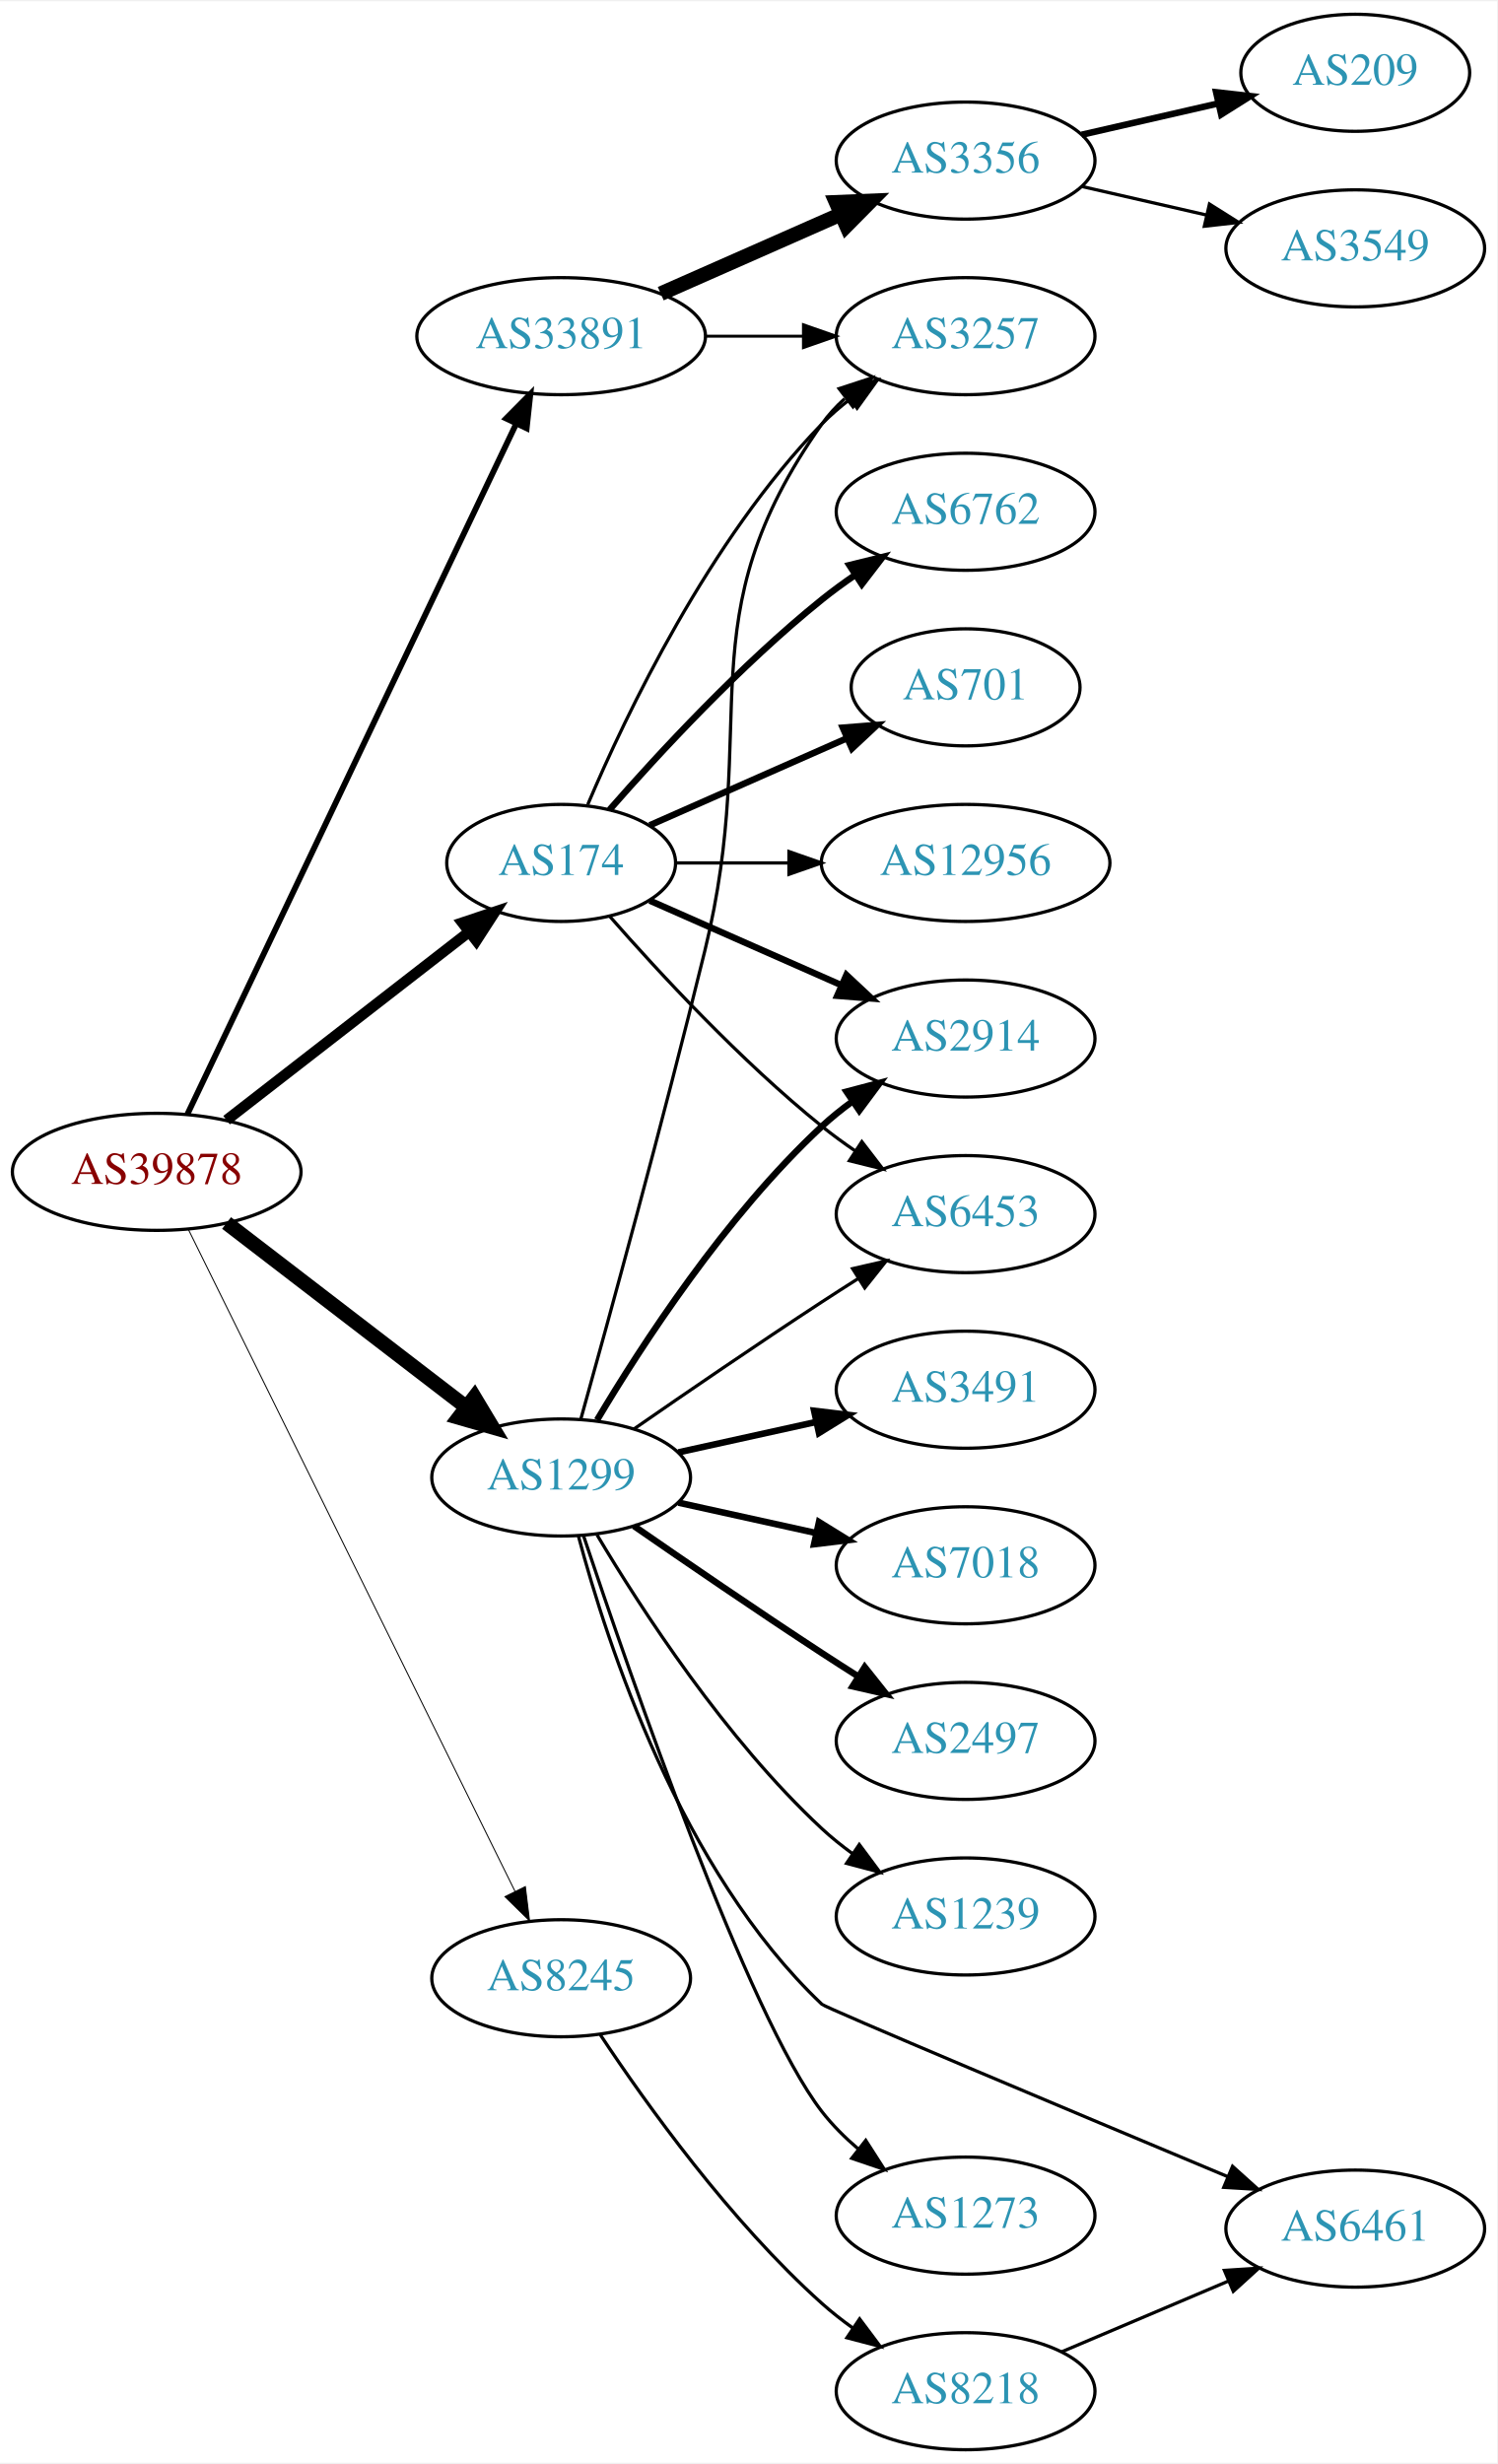
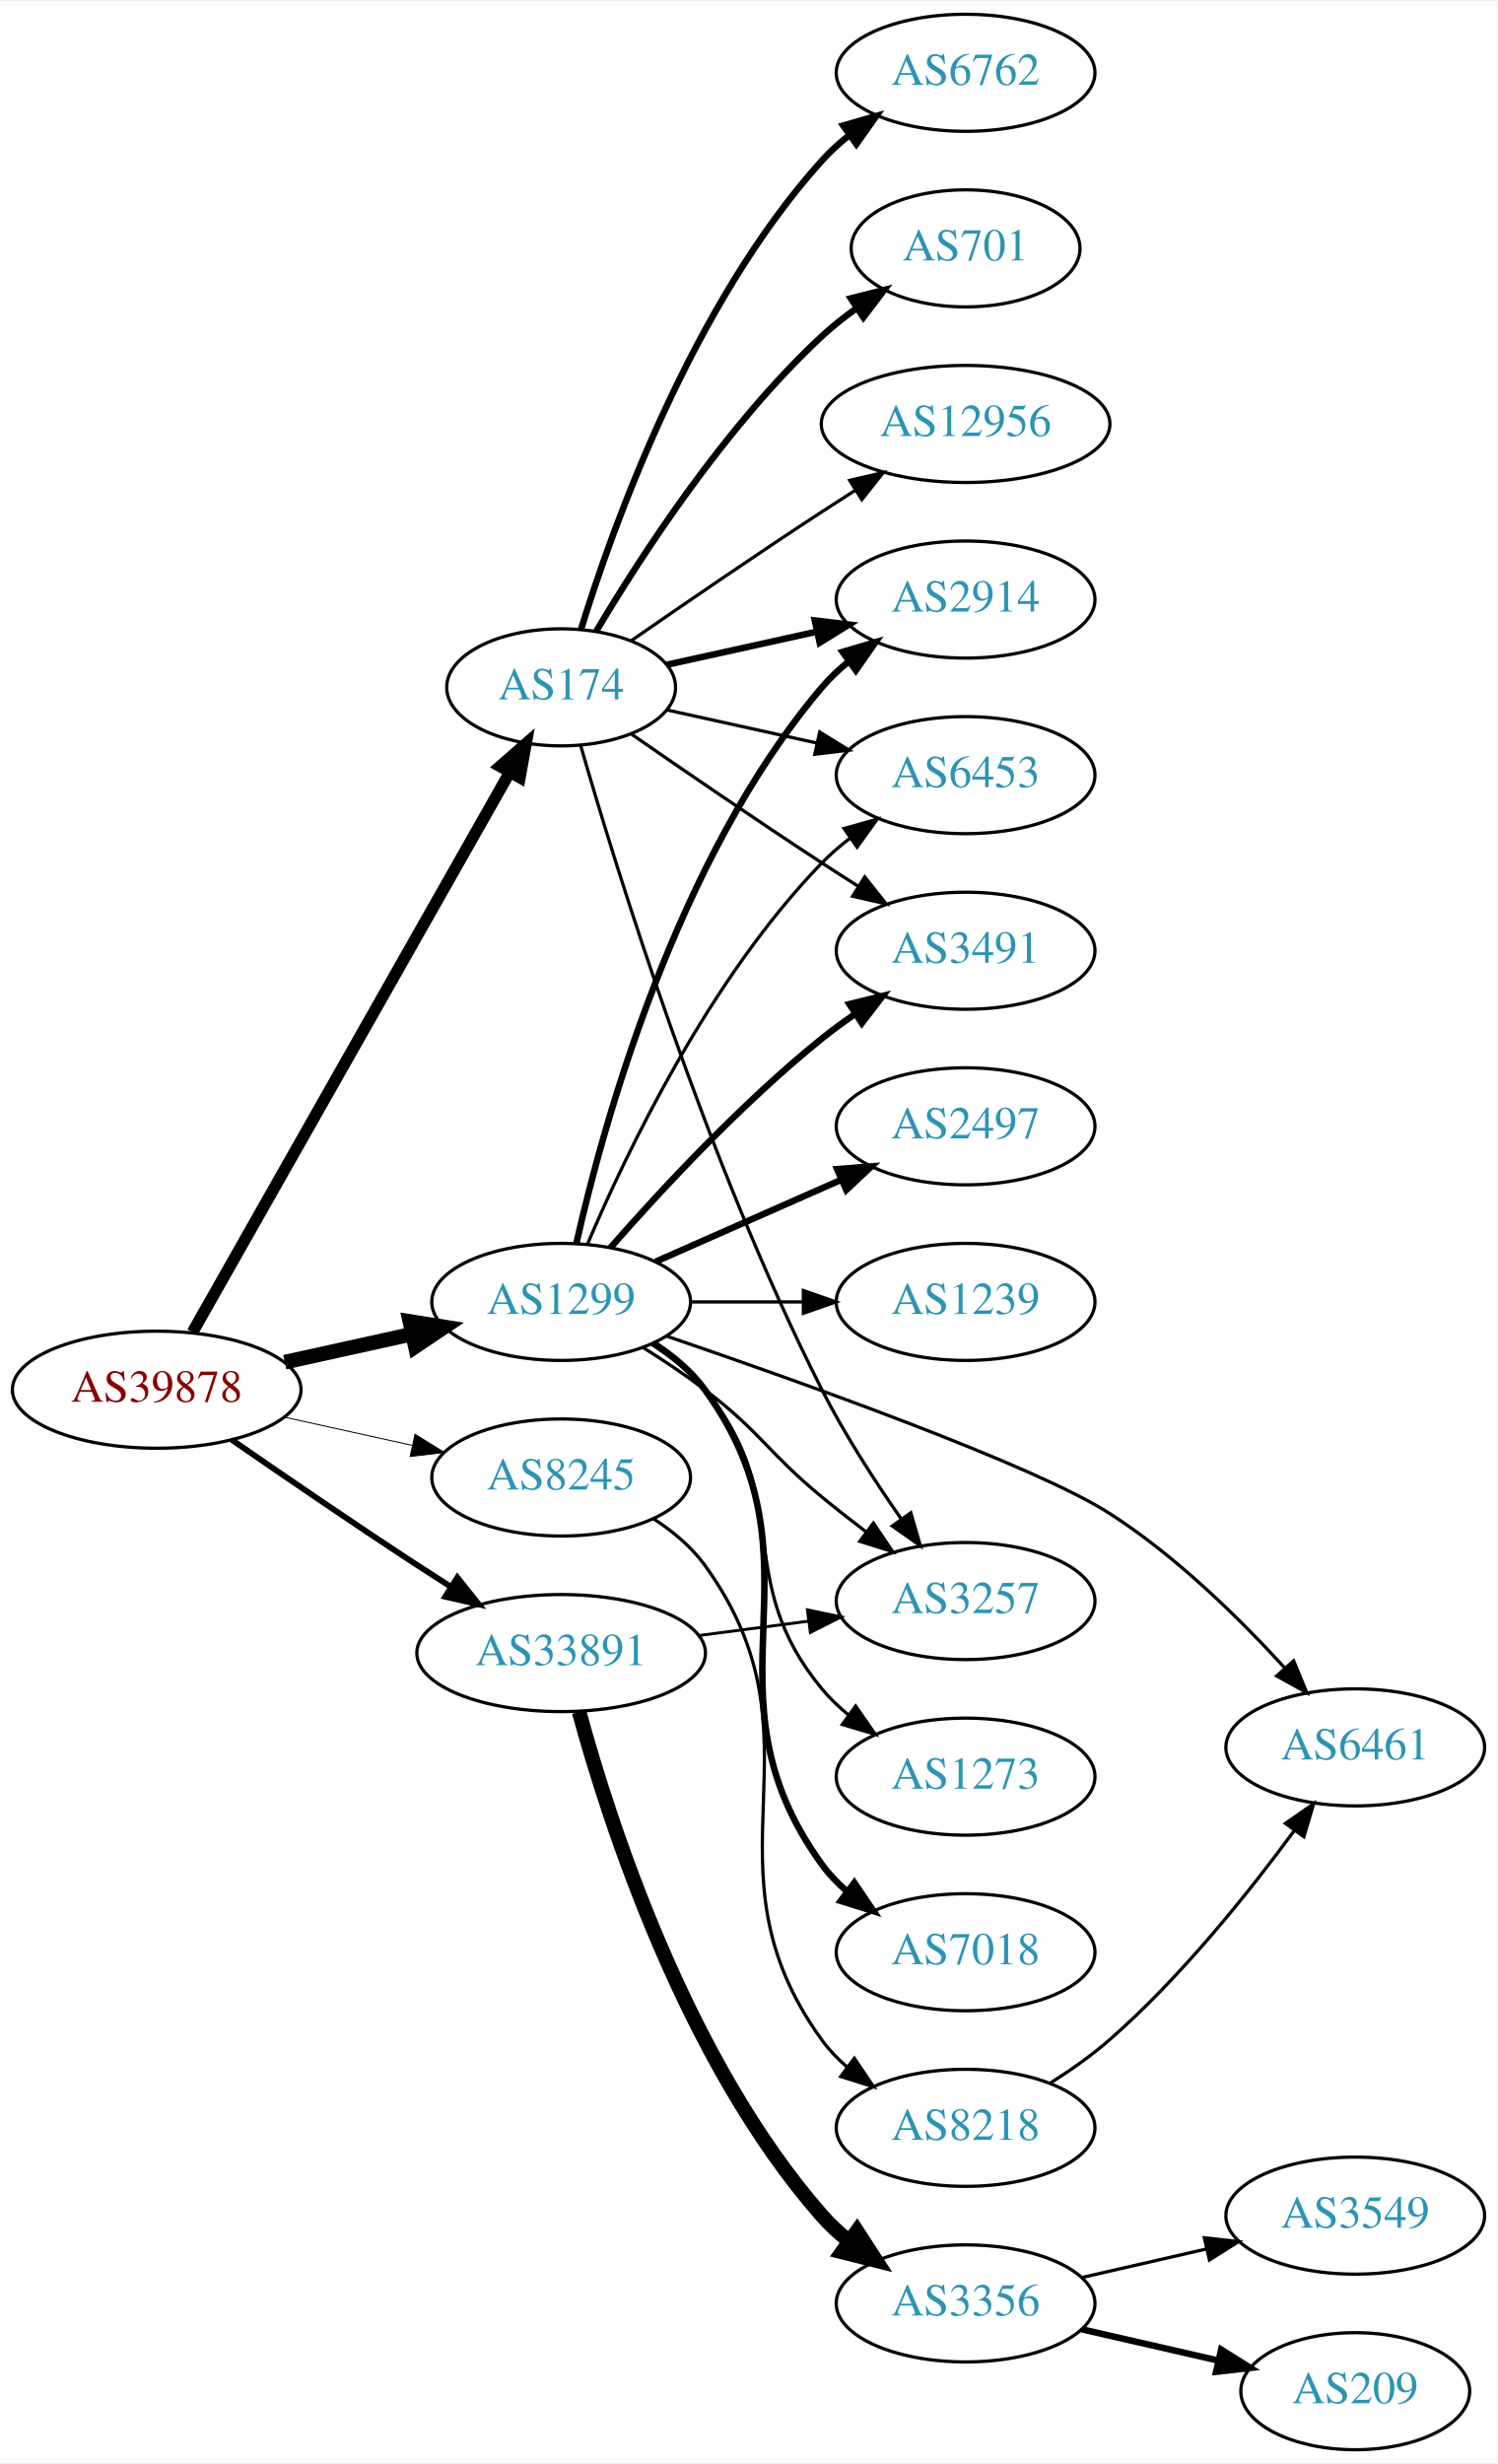
<svg xmlns="http://www.w3.org/2000/svg" xmlns:xlink="http://www.w3.org/1999/xlink" width="460pt" height="757pt" viewBox="0.00 0.00 460.47 757.00">
  <g id="graph0" class="graph" transform="scale(1 1) rotate(0) translate(4 753)">
    <polygon fill="white" stroke="none" points="-4,4 -4,-753 456.469,-753 456.469,4 -4,4" />
    <g id="node1" class="node">
      <g id="a_node1">
        <a xlink:href="/asn/39878" xlink:title="AS39878 ~ Peter Rauter GmbH [AT]">
-           <ellipse fill="#ffffff" stroke="black" cx="44.196" cy="-393" rx="44.393" ry="18" />
-           <text text-anchor="middle" x="44.196" y="-389.3" font-family="Times,serif" font-size="14.00" fill="#880000">AS39878</text>
+           <ellipse fill="#ffffff" stroke="black" cx="44.196" cy="-326" rx="44.393" ry="18" />
+           <text text-anchor="middle" x="44.196" y="-322.3" font-family="Times,serif" font-size="14.00" fill="#880000">AS39878</text>
        </a>
      </g>
    </g>
    <g id="node2" class="node">
      <g id="a_node2">
        <a xlink:href="/asn/174" xlink:title="AS174 ~ Cogent Communications [US]">
-           <ellipse fill="#ffffff" stroke="black" cx="168.588" cy="-488" rx="35.194" ry="18" />
-           <text text-anchor="middle" x="168.588" y="-484.3" font-family="Times,serif" font-size="14.00" fill="#2c94b3">AS174</text>
+           <ellipse fill="#ffffff" stroke="black" cx="168.588" cy="-542" rx="35.194" ry="18" />
+           <text text-anchor="middle" x="168.588" y="-538.3" font-family="Times,serif" font-size="14.00" fill="#2c94b3">AS174</text>
        </a>
      </g>
    </g>
    <g id="edge1" class="edge">
-       <path fill="none" stroke="black" stroke-width="3.3" d="M65.682,-408.901C86.077,-424.732 117.514,-449.133 140.077,-466.646" />
-       <polygon fill="black" stroke="black" stroke-width="3.3" points="138.203,-469.622 148.249,-472.989 142.495,-464.092 138.203,-469.622" />
+       <path fill="none" stroke="black" stroke-width="3.6" d="M55.212,-343.676C76.745,-381.679 127.537,-471.316 152.794,-515.89" />
+       <polygon fill="black" stroke="black" stroke-width="3.6" points="149.801,-517.708 157.776,-524.683 155.891,-514.257 149.801,-517.708" />
    </g>
    <g id="node3" class="node">
      <g id="a_node3">
        <a xlink:href="/asn/1299" xlink:title="AS1299 ~ Telia Carrier [EU]">
-           <ellipse fill="#ffffff" stroke="black" cx="168.588" cy="-299" rx="39.794" ry="18" />
-           <text text-anchor="middle" x="168.588" y="-295.3" font-family="Times,serif" font-size="14.00" fill="#2c94b3">AS1299</text>
+           <ellipse fill="#ffffff" stroke="black" cx="168.588" cy="-353" rx="39.794" ry="18" />
+           <text text-anchor="middle" x="168.588" y="-349.3" font-family="Times,serif" font-size="14.00" fill="#2c94b3">AS1299</text>
        </a>
      </g>
    </g>
    <g id="edge2" class="edge">
-       <path fill="none" stroke="black" stroke-width="4.5" d="M65.682,-377.267C85.836,-361.788 116.772,-338.028 139.272,-320.747" />
-       <polygon fill="black" stroke="black" stroke-width="4.5" points="141.911,-323.686 147.443,-314.472 137.114,-317.44 141.911,-323.686" />
+       <path fill="none" stroke="black" stroke-width="4.5" d="M83.586,-334.469C95.977,-337.202 109.824,-340.257 122.644,-343.085" />
+       <polygon fill="black" stroke="black" stroke-width="4.5" points="122.045,-346.985 132.659,-345.295 123.742,-339.295 122.045,-346.985" />
    </g>
    <g id="node4" class="node">
      <g id="a_node4">
        <a xlink:href="/asn/8245" xlink:title="AS8245 ~ Video-Broadcast GmbH [AT]">
-           <ellipse fill="#ffffff" stroke="black" cx="168.588" cy="-145" rx="39.794" ry="18" />
-           <text text-anchor="middle" x="168.588" y="-141.3" font-family="Times,serif" font-size="14.00" fill="#2c94b3">AS8245</text>
+           <ellipse fill="#ffffff" stroke="black" cx="168.588" cy="-299" rx="39.794" ry="18" />
+           <text text-anchor="middle" x="168.588" y="-295.3" font-family="Times,serif" font-size="14.00" fill="#2c94b3">AS8245</text>
        </a>
      </g>
    </g>
    <g id="edge3" class="edge">
-       <path fill="none" stroke="black" stroke-width="0.3" d="M53.998,-375.164C75.213,-332.177 129.268,-222.648 154.386,-171.751" />
-       <polygon fill="black" stroke="black" stroke-width="0.3" points="157.579,-173.19 158.866,-162.674 151.302,-170.092 157.579,-173.19" />
+       <path fill="none" stroke="black" stroke-width="0.3" d="M83.586,-317.531C95.977,-314.798 109.824,-311.743 122.644,-308.915" />
+       <polygon fill="black" stroke="black" stroke-width="0.3" points="123.648,-312.278 132.659,-306.705 122.14,-305.442 123.648,-312.278" />
    </g>
    <g id="node5" class="node">
      <g id="a_node5">
        <a xlink:href="/asn/33891" xlink:title="AS33891 ~ CORE-BACKBONE GMBH GLOBAL NETWORK [DE]">
-           <ellipse fill="#ffffff" stroke="black" cx="168.588" cy="-650" rx="44.393" ry="18" />
-           <text text-anchor="middle" x="168.588" y="-646.3" font-family="Times,serif" font-size="14.00" fill="#2c94b3">AS33891</text>
+           <ellipse fill="#ffffff" stroke="black" cx="168.588" cy="-245" rx="44.393" ry="18" />
+           <text text-anchor="middle" x="168.588" y="-241.3" font-family="Times,serif" font-size="14.00" fill="#2c94b3">AS33891</text>
        </a>
      </g>
    </g>
    <g id="edge4" class="edge">
-       <path fill="none" stroke="black" stroke-width="1.8" d="M53.609,-410.665C74.658,-454.864 129.706,-570.455 154.796,-623.138" />
-       <polygon fill="black" stroke="black" stroke-width="1.8" points="151.657,-624.688 159.117,-632.212 157.977,-621.678 151.657,-624.688" />
+       <path fill="none" stroke="black" stroke-width="1.8" d="M67.227,-310.633C83.029,-299.695 104.886,-284.739 124.392,-272 127.713,-269.831 131.195,-267.594 134.681,-265.379" />
+       <polygon fill="black" stroke="black" stroke-width="1.8" points="136.671,-268.262 143.264,-259.968 132.938,-262.34 136.671,-268.262" />
    </g>
    <g id="node6" class="node">
      <g id="a_node6">
        <a xlink:href="/asn/2914" xlink:title="AS2914 ~ NTT America, Inc. [US]">
-           <ellipse fill="#ffffff" stroke="black" cx="292.98" cy="-434" rx="39.794" ry="18" />
-           <text text-anchor="middle" x="292.98" y="-430.3" font-family="Times,serif" font-size="14.00" fill="#2c94b3">AS2914</text>
+           <ellipse fill="#ffffff" stroke="black" cx="292.98" cy="-569" rx="39.794" ry="18" />
+           <text text-anchor="middle" x="292.98" y="-565.3" font-family="Times,serif" font-size="14.00" fill="#2c94b3">AS2914</text>
        </a>
      </g>
    </g>
    <g id="edge5" class="edge">
-       <path fill="none" stroke="black" stroke-width="2" d="M195.844,-476.416C213.03,-468.833 235.743,-458.812 254.777,-450.414" />
-       <polygon fill="black" stroke="black" stroke-width="2" points="256.329,-453.555 264.065,-446.316 253.503,-447.151 256.329,-453.555" />
+       <path fill="none" stroke="black" stroke-width="2" d="M201.107,-548.953C215.168,-552.055 231.986,-555.765 247.31,-559.146" />
+       <polygon fill="black" stroke="black" stroke-width="2" points="246.601,-562.573 257.12,-561.31 248.109,-555.738 246.601,-562.573" />
    </g>
    <g id="node7" class="node">
      <g id="a_node7">
        <a xlink:href="/asn/6762" xlink:title="AS6762 ~ TELECOM ITALIA SPARKLE S.p.A. [IT]">
-           <ellipse fill="#ffffff" stroke="black" cx="292.98" cy="-596" rx="39.794" ry="18" />
-           <text text-anchor="middle" x="292.98" y="-592.3" font-family="Times,serif" font-size="14.00" fill="#2c94b3">AS6762</text>
+           <ellipse fill="#ffffff" stroke="black" cx="292.98" cy="-731" rx="39.794" ry="18" />
+           <text text-anchor="middle" x="292.98" y="-727.3" font-family="Times,serif" font-size="14.00" fill="#2c94b3">AS6762</text>
        </a>
      </g>
    </g>
    <g id="edge6" class="edge">
-       <path fill="none" stroke="black" stroke-width="2" d="M183.462,-504.345C198.532,-521.559 223.81,-548.901 248.784,-569 252.04,-571.62 255.565,-574.192 259.149,-576.646" />
-       <polygon fill="black" stroke="black" stroke-width="2" points="257.237,-579.577 267.522,-582.121 261.068,-573.719 257.237,-579.577" />
+       <path fill="none" stroke="black" stroke-width="2" d="M174.726,-559.94C184.629,-591.979 208.966,-659.812 248.784,-704 251.3,-706.792 254.172,-709.401 257.211,-711.812" />
+       <polygon fill="black" stroke="black" stroke-width="2" points="255.34,-714.776 265.519,-717.715 259.394,-709.07 255.34,-714.776" />
    </g>
    <g id="node8" class="node">
      <g id="a_node8">
        <a xlink:href="/asn/6453" xlink:title="AS6453 ~ TATA COMMUNICATIONS (AMERICA) INC [US]">
-           <ellipse fill="#ffffff" stroke="black" cx="292.98" cy="-380" rx="39.794" ry="18" />
-           <text text-anchor="middle" x="292.98" y="-376.3" font-family="Times,serif" font-size="14.00" fill="#2c94b3">AS6453</text>
+           <ellipse fill="#ffffff" stroke="black" cx="292.98" cy="-515" rx="39.794" ry="18" />
+           <text text-anchor="middle" x="292.98" y="-511.3" font-family="Times,serif" font-size="14.00" fill="#2c94b3">AS6453</text>
        </a>
      </g>
    </g>
    <g id="edge7" class="edge">
-       <path fill="none" stroke="black" d="M183.462,-471.655C198.532,-454.441 223.81,-427.099 248.784,-407 252.04,-404.38 255.565,-401.808 259.149,-399.354" />
-       <polygon fill="black" stroke="black" points="261.068,-402.281 267.522,-393.879 257.237,-396.423 261.068,-402.281" />
+       <path fill="none" stroke="black" d="M201.107,-535.047C215.168,-531.945 231.986,-528.235 247.31,-524.854" />
+       <polygon fill="black" stroke="black" points="248.109,-528.262 257.12,-522.69 246.601,-521.427 248.109,-528.262" />
    </g>
    <g id="node9" class="node">
      <g id="a_node9">
-         <a xlink:href="/asn/701" xlink:title="AS701 ~ UUNET [US]">
-           <ellipse fill="#ffffff" stroke="black" cx="292.98" cy="-542" rx="35.194" ry="18" />
-           <text text-anchor="middle" x="292.98" y="-538.3" font-family="Times,serif" font-size="14.00" fill="#2c94b3">AS701</text>
+         <a xlink:href="/asn/3491" xlink:title="AS3491 ~ PCCW Global, Inc. [US]">
+           <ellipse fill="#ffffff" stroke="black" cx="292.98" cy="-461" rx="39.794" ry="18" />
+           <text text-anchor="middle" x="292.98" y="-457.3" font-family="Times,serif" font-size="14.00" fill="#2c94b3">AS3491</text>
        </a>
      </g>
    </g>
    <g id="edge8" class="edge">
-       <path fill="none" stroke="black" stroke-width="2" d="M195.844,-499.584C213.51,-507.379 237.018,-517.75 256.366,-526.287" />
-       <polygon fill="black" stroke="black" stroke-width="2" points="255.206,-529.6 265.768,-530.435 258.031,-523.196 255.206,-529.6" />
+       <path fill="none" stroke="black" d="M190.279,-527.56C206.17,-516.551 228.721,-501.103 248.784,-488 252.366,-485.661 256.137,-483.241 259.897,-480.856" />
+       <polygon fill="black" stroke="black" points="261.959,-483.693 268.558,-475.404 258.23,-477.769 261.959,-483.693" />
    </g>
    <g id="node10" class="node">
      <g id="a_node10">
-         <a xlink:href="/asn/12956" xlink:title="AS12956 ~ TELXIUS [ES]">
-           <ellipse fill="#ffffff" stroke="black" cx="292.98" cy="-488" rx="44.393" ry="18" />
-           <text text-anchor="middle" x="292.98" y="-484.3" font-family="Times,serif" font-size="14.00" fill="#2c94b3">AS12956</text>
+         <a xlink:href="/asn/701" xlink:title="AS701 ~ UUNET [US]">
+           <ellipse fill="#ffffff" stroke="black" cx="292.98" cy="-677" rx="35.194" ry="18" />
+           <text text-anchor="middle" x="292.98" y="-673.3" font-family="Times,serif" font-size="14.00" fill="#2c94b3">AS701</text>
        </a>
      </g>
    </g>
    <g id="edge9" class="edge">
-       <path fill="none" stroke="black" d="M204.007,-488C214.725,-488 226.809,-488 238.509,-488" />
-       <polygon fill="black" stroke="black" points="238.649,-491.5 248.649,-488 238.649,-484.5 238.649,-491.5" />
+       <path fill="none" stroke="black" stroke-width="2" d="M179.401,-559.279C192.907,-582.011 218.967,-622.314 248.784,-650 252.081,-653.061 255.774,-655.972 259.575,-658.672" />
+       <polygon fill="black" stroke="black" stroke-width="2" points="257.686,-661.619 267.956,-664.22 261.549,-655.781 257.686,-661.619" />
    </g>
    <g id="node11" class="node">
      <g id="a_node11">
-         <a xlink:href="/asn/3257" xlink:title="AS3257 ~ GTT [DE]">
-           <ellipse fill="#ffffff" stroke="black" cx="292.98" cy="-650" rx="39.794" ry="18" />
-           <text text-anchor="middle" x="292.98" y="-646.3" font-family="Times,serif" font-size="14.00" fill="#2c94b3">AS3257</text>
+         <a xlink:href="/asn/12956" xlink:title="AS12956 ~ TELXIUS [ES]">
+           <ellipse fill="#ffffff" stroke="black" cx="292.98" cy="-623" rx="44.393" ry="18" />
+           <text text-anchor="middle" x="292.98" y="-619.3" font-family="Times,serif" font-size="14.00" fill="#2c94b3">AS12956</text>
        </a>
      </g>
    </g>
    <g id="edge10" class="edge">
-       <path fill="none" stroke="black" d="M176.779,-505.975C188.546,-533.682 214.12,-587.348 248.784,-623 251.404,-625.695 254.345,-628.239 257.428,-630.608" />
-       <polygon fill="black" stroke="black" points="255.594,-633.597 265.796,-636.455 259.603,-627.859 255.594,-633.597" />
-     </g>
-     <g id="edge13" class="edge">
-       <path fill="none" stroke="black" stroke-width="2" d="M179.634,-316.671C193.205,-339.472 219.137,-379.472 248.784,-407 251.691,-409.699 254.904,-412.28 258.228,-414.703" />
-       <polygon fill="black" stroke="black" stroke-width="2" points="256.363,-417.667 266.606,-420.375 260.287,-411.87 256.363,-417.667" />
-     </g>
-     <g id="edge18" class="edge">
-       <path fill="none" stroke="black" d="M190.945,-313.901C206.796,-324.877 228.999,-340.079 248.784,-353 252.366,-355.339 256.137,-357.759 259.897,-360.144" />
-       <polygon fill="black" stroke="black" points="258.23,-363.231 268.558,-365.596 261.959,-357.307 258.23,-363.231" />
-     </g>
-     <g id="edge19" class="edge">
-       <path fill="none" stroke="black" d="M174.629,-316.916C182.954,-346.719 199.935,-408.407 212.784,-461 230.289,-532.649 206.205,-562.775 248.784,-623 250.775,-625.816 253.162,-628.401 255.778,-630.76" />
-       <polygon fill="black" stroke="black" points="254.078,-633.865 264.147,-637.162 258.331,-628.306 254.078,-633.865" />
+       <path fill="none" stroke="black" d="M190.279,-556.44C206.17,-567.449 228.721,-582.897 248.784,-596 252.105,-598.169 255.587,-600.406 259.074,-602.621" />
+       <polygon fill="black" stroke="black" points="257.33,-605.66 267.656,-608.032 261.063,-599.738 257.33,-605.66" />
    </g>
    <g id="node12" class="node">
      <g id="a_node12">
-         <a xlink:href="/asn/3491" xlink:title="AS3491 ~ PCCW Global, Inc. [US]">
-           <ellipse fill="#ffffff" stroke="black" cx="292.98" cy="-326" rx="39.794" ry="18" />
-           <text text-anchor="middle" x="292.98" y="-322.3" font-family="Times,serif" font-size="14.00" fill="#2c94b3">AS3491</text>
+         <a xlink:href="/asn/3257" xlink:title="AS3257 ~ GTT [DE]">
+           <ellipse fill="#ffffff" stroke="black" cx="292.98" cy="-261" rx="39.794" ry="18" />
+           <text text-anchor="middle" x="292.98" y="-257.3" font-family="Times,serif" font-size="14.00" fill="#2c94b3">AS3257</text>
        </a>
      </g>
    </g>
    <g id="edge11" class="edge">
-       <path fill="none" stroke="black" stroke-width="2" d="M204.661,-306.737C217.848,-309.646 233.028,-312.995 246.994,-316.076" />
-       <polygon fill="black" stroke="black" stroke-width="2" points="246.383,-319.525 256.903,-318.262 247.891,-312.69 246.383,-319.525" />
+       <path fill="none" stroke="black" d="M174.602,-524.054C185.494,-486.263 213.221,-396.188 248.784,-326 255.714,-312.323 264.957,-298.038 273.115,-286.354" />
+       <polygon fill="black" stroke="black" points="276.13,-288.153 279.085,-277.979 270.43,-284.09 276.13,-288.153" />
+     </g>
+     <g id="edge13" class="edge">
+       <path fill="none" stroke="black" stroke-width="2" d="M173.282,-371.075C181.422,-407.148 203.855,-489.14 248.784,-542 251.219,-544.864 254.035,-547.521 257.04,-549.961" />
+       <polygon fill="black" stroke="black" stroke-width="2" points="255.139,-552.905 265.3,-555.906 259.228,-547.224 255.139,-552.905" />
+     </g>
+     <g id="edge19" class="edge">
+       <path fill="none" stroke="black" d="M176.779,-370.975C188.546,-398.682 214.12,-452.348 248.784,-488 251.404,-490.695 254.345,-493.239 257.428,-495.608" />
+       <polygon fill="black" stroke="black" points="255.594,-498.597 265.796,-501.455 259.603,-492.859 255.594,-498.597" />
+     </g>
+     <g id="edge12" class="edge">
+       <path fill="none" stroke="black" stroke-width="2" d="M183.74,-369.663C198.842,-386.894 223.963,-414.024 248.784,-434 252.04,-436.62 255.565,-439.192 259.149,-441.646" />
+       <polygon fill="black" stroke="black" stroke-width="2" points="257.237,-444.577 267.522,-447.121 261.068,-438.719 257.237,-444.577" />
+     </g>
+     <g id="edge20" class="edge">
+       <path fill="none" stroke="black" d="M193.877,-338.904C200.188,-334.951 206.872,-330.498 212.784,-326 230.06,-312.859 232.041,-306.812 248.784,-293 253.104,-289.437 257.772,-285.786 262.387,-282.284" />
+       <polygon fill="black" stroke="black" points="264.629,-284.978 270.551,-276.193 260.443,-279.368 264.629,-284.978" />
    </g>
    <g id="node13" class="node">
      <g id="a_node13">
        <a xlink:href="/asn/7018" xlink:title="AS7018 ~ AT&amp;T Services, Inc. [US]">
-           <ellipse fill="#ffffff" stroke="black" cx="292.98" cy="-272" rx="39.794" ry="18" />
-           <text text-anchor="middle" x="292.98" y="-268.3" font-family="Times,serif" font-size="14.00" fill="#2c94b3">AS7018</text>
-         </a>
-       </g>
-     </g>
-     <g id="edge12" class="edge">
-       <path fill="none" stroke="black" stroke-width="2" d="M204.661,-291.263C217.848,-288.354 233.028,-285.005 246.994,-281.924" />
-       <polygon fill="black" stroke="black" stroke-width="2" points="247.891,-285.31 256.903,-279.738 246.383,-278.475 247.891,-285.31" />
+           <ellipse fill="#ffffff" stroke="black" cx="292.98" cy="-153" rx="39.794" ry="18" />
+           <text text-anchor="middle" x="292.98" y="-149.3" font-family="Times,serif" font-size="14.00" fill="#2c94b3">AS7018</text>
+         </a>
+       </g>
+     </g>
+     <g id="edge14" class="edge">
+       <path fill="none" stroke="black" stroke-width="2" d="M196.88,-340.386C202.859,-336.515 208.634,-331.729 212.784,-326 251.994,-271.878 209.575,-234.122 248.784,-180 250.989,-176.956 253.653,-174.179 256.562,-171.663" />
+       <polygon fill="black" stroke="black" stroke-width="2" points="258.757,-174.392 264.689,-165.614 254.577,-168.778 258.757,-174.392" />
    </g>
    <g id="node14" class="node">
      <g id="a_node14">
        <a xlink:href="/asn/2497" xlink:title="AS2497 ~ Internet Initiative Japan Inc. [JP]">
-           <ellipse fill="#ffffff" stroke="black" cx="292.98" cy="-218" rx="39.794" ry="18" />
-           <text text-anchor="middle" x="292.98" y="-214.3" font-family="Times,serif" font-size="14.00" fill="#2c94b3">AS2497</text>
-         </a>
-       </g>
-     </g>
-     <g id="edge14" class="edge">
-       <path fill="none" stroke="black" stroke-width="2" d="M190.945,-284.099C206.796,-273.123 228.999,-257.921 248.784,-245 252.366,-242.661 256.137,-240.241 259.897,-237.856" />
-       <polygon fill="black" stroke="black" stroke-width="2" points="261.959,-240.693 268.558,-232.404 258.23,-234.769 261.959,-240.693" />
+           <ellipse fill="#ffffff" stroke="black" cx="292.98" cy="-407" rx="39.794" ry="18" />
+           <text text-anchor="middle" x="292.98" y="-403.3" font-family="Times,serif" font-size="14.00" fill="#2c94b3">AS2497</text>
+         </a>
+       </g>
+     </g>
+     <g id="edge15" class="edge">
+       <path fill="none" stroke="black" stroke-width="2" d="M197.667,-365.389C214.615,-372.866 236.413,-382.483 254.782,-390.588" />
+       <polygon fill="black" stroke="black" stroke-width="2" points="253.47,-393.834 264.032,-394.669 256.296,-387.43 253.47,-393.834" />
    </g>
    <g id="node15" class="node">
      <g id="a_node15">
        <a xlink:href="/asn/1239" xlink:title="AS1239 ~ Sprint [US]">
-           <ellipse fill="#ffffff" stroke="black" cx="292.98" cy="-164" rx="39.794" ry="18" />
-           <text text-anchor="middle" x="292.98" y="-160.3" font-family="Times,serif" font-size="14.00" fill="#2c94b3">AS1239</text>
-         </a>
-       </g>
-     </g>
-     <g id="edge15" class="edge">
-       <path fill="none" stroke="black" d="M179.634,-281.329C193.205,-258.528 219.137,-218.528 248.784,-191 251.691,-188.301 254.904,-185.72 258.228,-183.297" />
-       <polygon fill="black" stroke="black" points="260.287,-186.13 266.606,-177.625 256.363,-180.333 260.287,-186.13" />
+           <ellipse fill="#ffffff" stroke="black" cx="292.98" cy="-353" rx="39.794" ry="18" />
+           <text text-anchor="middle" x="292.98" y="-349.3" font-family="Times,serif" font-size="14.00" fill="#2c94b3">AS1239</text>
+         </a>
+       </g>
+     </g>
+     <g id="edge16" class="edge">
+       <path fill="none" stroke="black" d="M208.314,-353C219.252,-353 231.303,-353 242.769,-353" />
+       <polygon fill="black" stroke="black" points="243.087,-356.5 253.087,-353 243.087,-349.5 243.087,-356.5" />
    </g>
    <g id="node16" class="node">
      <g id="a_node16">
        <a xlink:href="/asn/6461" xlink:title="AS6461 ~ Zayo Bandwidth [US]">
-           <ellipse fill="#ffffff" stroke="black" cx="412.823" cy="-68" rx="39.794" ry="18" />
-           <text text-anchor="middle" x="412.823" y="-64.3" font-family="Times,serif" font-size="14.00" fill="#2c94b3">AS6461</text>
-         </a>
-       </g>
-     </g>
-     <g id="edge16" class="edge">
-       <path fill="none" stroke="black" d="M173.916,-280.924C182.653,-248.058 205.37,-178.117 248.784,-137 250.004,-135.845 325.699,-104.044 373.508,-84.023" />
-       <polygon fill="black" stroke="black" points="375.086,-87.157 382.959,-80.067 372.383,-80.7 375.086,-87.157" />
+           <ellipse fill="#ffffff" stroke="black" cx="412.823" cy="-216" rx="39.794" ry="18" />
+           <text text-anchor="middle" x="412.823" y="-212.3" font-family="Times,serif" font-size="14.00" fill="#2c94b3">AS6461</text>
+         </a>
+       </g>
+     </g>
+     <g id="edge17" class="edge">
+       <path fill="none" stroke="black" d="M200.968,-342.5C242.699,-328.252 313.905,-302.873 337.176,-288 357.59,-274.954 377.165,-255.733 391.144,-240.431" />
+       <polygon fill="black" stroke="black" points="393.872,-242.631 397.92,-232.84 388.65,-237.97 393.872,-242.631" />
    </g>
    <g id="node17" class="node">
      <g id="a_node17">
        <a xlink:href="/asn/1273" xlink:title="AS1273 ~ Vodafone Group PLC [EU]">
-           <ellipse fill="#ffffff" stroke="black" cx="292.98" cy="-72" rx="39.794" ry="18" />
-           <text text-anchor="middle" x="292.98" y="-68.3" font-family="Times,serif" font-size="14.00" fill="#2c94b3">AS1273</text>
-         </a>
-       </g>
-     </g>
-     <g id="edge17" class="edge">
-       <path fill="none" stroke="black" d="M175.444,-281.155C189.577,-238.752 226.06,-133.311 248.784,-104 251.99,-99.865 255.864,-96.006 259.958,-92.501" />
-       <polygon fill="black" stroke="black" points="262.27,-95.137 267.988,-86.217 257.956,-89.624 262.27,-95.137" />
+           <ellipse fill="#ffffff" stroke="black" cx="292.98" cy="-207" rx="39.794" ry="18" />
+           <text text-anchor="middle" x="292.98" y="-203.3" font-family="Times,serif" font-size="14.00" fill="#2c94b3">AS1273</text>
+         </a>
+       </g>
+     </g>
+     <g id="edge18" class="edge">
+       <path fill="none" stroke="black" d="M196.36,-339.983C202.354,-336.124 208.267,-331.445 212.784,-326 240.82,-292.208 220.748,-267.792 248.784,-234 251.184,-231.107 253.978,-228.431 256.968,-225.979" />
+       <polygon fill="black" stroke="black" points="259.158,-228.714 265.209,-220.017 255.055,-223.043 259.158,-228.714" />
    </g>
    <g id="node18" class="node">
      <g id="a_node18">
        <a xlink:href="/asn/8218" xlink:title="AS8218 ~ legacy Neotelecoms [FR]">
-           <ellipse fill="#ffffff" stroke="black" cx="292.98" cy="-18" rx="39.794" ry="18" />
-           <text text-anchor="middle" x="292.98" y="-14.3" font-family="Times,serif" font-size="14.00" fill="#2c94b3">AS8218</text>
-         </a>
-       </g>
-     </g>
-     <g id="edge20" class="edge">
-       <path fill="none" stroke="black" d="M180.648,-127.598C194.706,-106.385 220.56,-70.249 248.784,-45 251.74,-42.356 254.986,-39.809 258.329,-37.408" />
-       <polygon fill="black" stroke="black" points="260.383,-40.245 266.732,-31.763 256.479,-34.434 260.383,-40.245" />
-     </g>
-     <g id="edge22" class="edge">
-       <path fill="none" stroke="black" stroke-width="0.9" d="M213.084,-650C222.773,-650 233.11,-650 243.002,-650" />
-       <polygon fill="black" stroke="black" stroke-width="0.9" points="243.105,-653.5 253.105,-650 243.105,-646.5 243.105,-653.5" />
+           <ellipse fill="#ffffff" stroke="black" cx="292.98" cy="-99" rx="39.794" ry="18" />
+           <text text-anchor="middle" x="292.98" y="-95.3" font-family="Times,serif" font-size="14.00" fill="#2c94b3">AS8218</text>
+         </a>
+       </g>
+     </g>
+     <g id="edge21" class="edge">
+       <path fill="none" stroke="black" d="M196.88,-286.386C202.859,-282.515 208.634,-277.729 212.784,-272 251.994,-217.878 209.575,-180.122 248.784,-126 250.989,-122.956 253.653,-120.179 256.562,-117.663" />
+       <polygon fill="black" stroke="black" points="258.757,-120.392 264.689,-111.614 254.577,-114.778 258.757,-120.392" />
+     </g>
+     <g id="edge24" class="edge">
+       <path fill="none" stroke="black" stroke-width="0.9" d="M211.025,-250.417C221.856,-251.833 233.613,-253.37 244.722,-254.822" />
+       <polygon fill="black" stroke="black" stroke-width="0.9" points="244.328,-258.3 254.698,-256.126 245.236,-251.359 244.328,-258.3" />
    </g>
    <g id="node19" class="node">
      <g id="a_node19">
        <a xlink:href="/asn/3356" xlink:title="AS3356 ~ Level 3 Parent, LLC [US]">
-           <ellipse fill="#ffffff" stroke="black" cx="292.98" cy="-704" rx="39.794" ry="18" />
-           <text text-anchor="middle" x="292.98" y="-700.3" font-family="Times,serif" font-size="14.00" fill="#2c94b3">AS3356</text>
+           <ellipse fill="#ffffff" stroke="black" cx="292.98" cy="-45" rx="39.794" ry="18" />
+           <text text-anchor="middle" x="292.98" y="-41.3" font-family="Times,serif" font-size="14.00" fill="#2c94b3">AS3356</text>
        </a>
      </g>
    </g>
    <g id="edge23" class="edge">
-       <path fill="none" stroke="black" stroke-width="4.5" d="M199.216,-663.072C215.81,-670.393 236.67,-679.597 254.403,-687.421" />
-       <polygon fill="black" stroke="black" stroke-width="4.5" points="253.148,-691.171 263.887,-691.605 256.327,-683.966 253.148,-691.171" />
-     </g>
-     <g id="edge21" class="edge">
-       <path fill="none" stroke="black" d="M322.507,-30.104C337.881,-36.627 357.057,-44.763 373.696,-51.823" />
-       <polygon fill="black" stroke="black" points="372.578,-55.151 383.151,-55.835 375.312,-48.707 372.578,-55.151" />
+       <path fill="none" stroke="black" stroke-width="4.5" d="M174.115,-226.903C183.309,-193.138 206.93,-119.65 248.784,-72 251.265,-69.176 254.112,-66.546 257.136,-64.122" />
+       <polygon fill="black" stroke="black" stroke-width="4.5" points="259.577,-67.218 265.424,-58.2 254.998,-60.811 259.577,-67.218" />
+     </g>
+     <g id="edge22" class="edge">
+       <path fill="none" stroke="black" d="M319.154,-112.848C325.324,-116.741 331.717,-121.226 337.176,-126 359.175,-145.236 380.036,-171.297 394.084,-190.424" />
+       <polygon fill="black" stroke="black" points="391.348,-192.614 400.038,-198.675 397.024,-188.518 391.348,-192.614" />
    </g>
    <g id="node20" class="node">
      <g id="a_node20">
-         <a xlink:href="/asn/3549" xlink:title="AS3549 ~ Level 3 Parent, LLC [US]">
-           <ellipse fill="#ffffff" stroke="black" cx="412.823" cy="-677" rx="39.794" ry="18" />
-           <text text-anchor="middle" x="412.823" y="-673.3" font-family="Times,serif" font-size="14.00" fill="#2c94b3">AS3549</text>
-         </a>
-       </g>
-     </g>
-     <g id="edge24" class="edge">
-       <path fill="none" stroke="black" d="M328.7,-696.045C340.7,-693.296 354.32,-690.175 367.013,-687.267" />
-       <polygon fill="black" stroke="black" points="367.979,-690.636 376.945,-684.991 366.415,-683.813 367.979,-690.636" />
+         <a xlink:href="/asn/209" xlink:title="AS209 ~ CenturyLink Communications, LLC [US]">
+           <ellipse fill="#ffffff" stroke="black" cx="412.823" cy="-18" rx="35.194" ry="18" />
+           <text text-anchor="middle" x="412.823" y="-14.3" font-family="Times,serif" font-size="14.00" fill="#2c94b3">AS209</text>
+         </a>
+       </g>
+     </g>
+     <g id="edge25" class="edge">
+       <path fill="none" stroke="black" stroke-width="2" d="M328.7,-37.045C341.792,-34.045 356.814,-30.604 370.455,-27.478" />
+       <polygon fill="black" stroke="black" stroke-width="2" points="371.597,-30.807 380.562,-25.162 370.033,-23.984 371.597,-30.807" />
    </g>
    <g id="node21" class="node">
      <g id="a_node21">
-         <a xlink:href="/asn/209" xlink:title="AS209 ~ CenturyLink Communications, LLC [US]">
-           <ellipse fill="#ffffff" stroke="black" cx="412.823" cy="-731" rx="35.194" ry="18" />
-           <text text-anchor="middle" x="412.823" y="-727.3" font-family="Times,serif" font-size="14.00" fill="#2c94b3">AS209</text>
-         </a>
-       </g>
-     </g>
-     <g id="edge25" class="edge">
-       <path fill="none" stroke="black" stroke-width="2" d="M328.7,-711.955C341.792,-714.955 356.814,-718.396 370.455,-721.522" />
-       <polygon fill="black" stroke="black" stroke-width="2" points="370.033,-725.016 380.562,-723.838 371.597,-718.193 370.033,-725.016" />
+         <a xlink:href="/asn/3549" xlink:title="AS3549 ~ Level 3 Parent, LLC [US]">
+           <ellipse fill="#ffffff" stroke="black" cx="412.823" cy="-72" rx="39.794" ry="18" />
+           <text text-anchor="middle" x="412.823" y="-68.3" font-family="Times,serif" font-size="14.00" fill="#2c94b3">AS3549</text>
+         </a>
+       </g>
+     </g>
+     <g id="edge26" class="edge">
+       <path fill="none" stroke="black" d="M328.7,-52.955C340.7,-55.704 354.32,-58.825 367.013,-61.733" />
+       <polygon fill="black" stroke="black" points="366.415,-65.187 376.945,-64.009 367.979,-58.364 366.415,-65.187" />
    </g>
  </g>
</svg>
